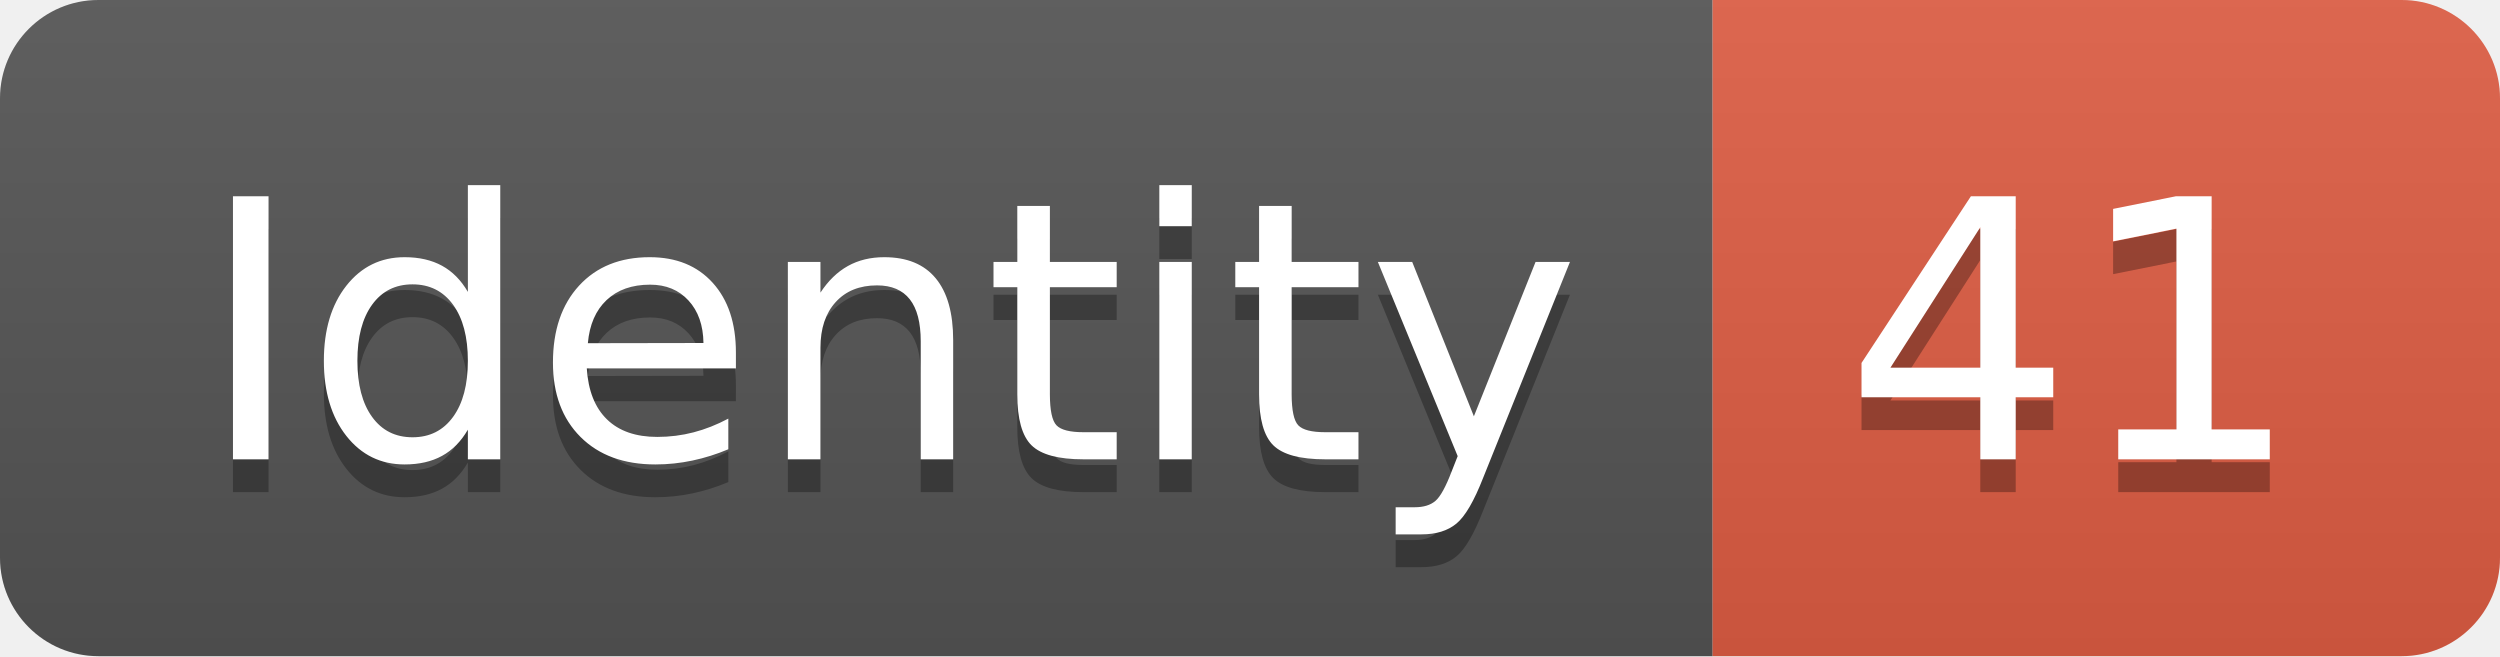
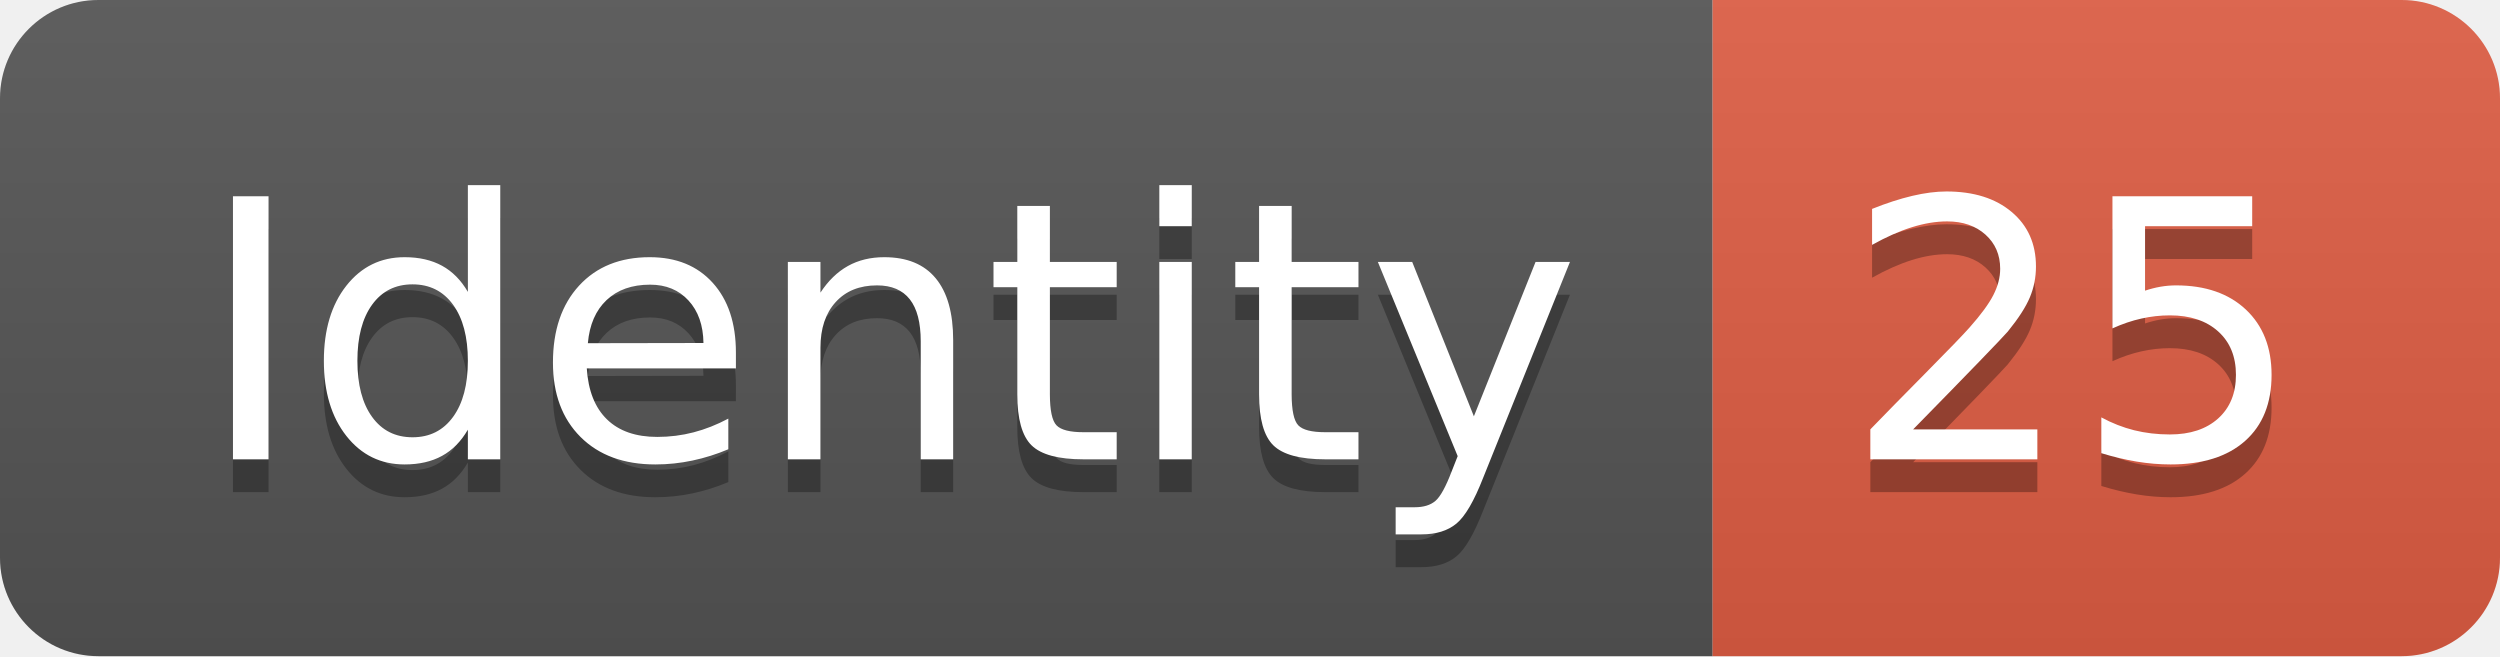
<svg xmlns="http://www.w3.org/2000/svg" width="76.2" height="20">
  <linearGradient id="smooth" x2="0" y2="100%">
    <stop offset="0" stop-color="#bbb" stop-opacity=".1" />
    <stop offset="1" stop-opacity=".1" />
  </linearGradient>
  <clipPath id="round">
    <rect width="76.2" height="20" rx="3" fill="#fff" />
  </clipPath>
  <g clip-path="url(#round)">
    <rect width="52.2" height="20" fill="#555" />
    <rect x="52.2" width="24.0" height="20" fill="#e05d44" />
    <rect width="76.2" height="20" fill="url(#smooth)" />
  </g>
  <g fill="#fff" text-anchor="middle" font-family="DejaVu Sans,Verdana,Geneva,sans-serif" font-size="110">
    <text x="271.0" y="150" fill="#010101" fill-opacity=".3" transform="scale(0.1)" textLength="422.0" lengthAdjust="spacing">Identity</text>
    <text x="271.0" y="140" transform="scale(0.1)" textLength="422.0" lengthAdjust="spacing">Identity</text>
-     <text x="632.0" y="150" fill="#010101" fill-opacity=".3" transform="scale(0.1)" textLength="140.0" lengthAdjust="spacing">41</text>
-     <text x="632.0" y="140" transform="scale(0.1)" textLength="140.0" lengthAdjust="spacing">41</text>
+     <text x="632.0" y="150" fill="#010101" fill-opacity=".3" transform="scale(0.1)" textLength="140.0" lengthAdjust="spacing">25</text>
+     <text x="632.0" y="140" transform="scale(0.1)" textLength="140.0" lengthAdjust="spacing">25</text>
  </g>
</svg>
